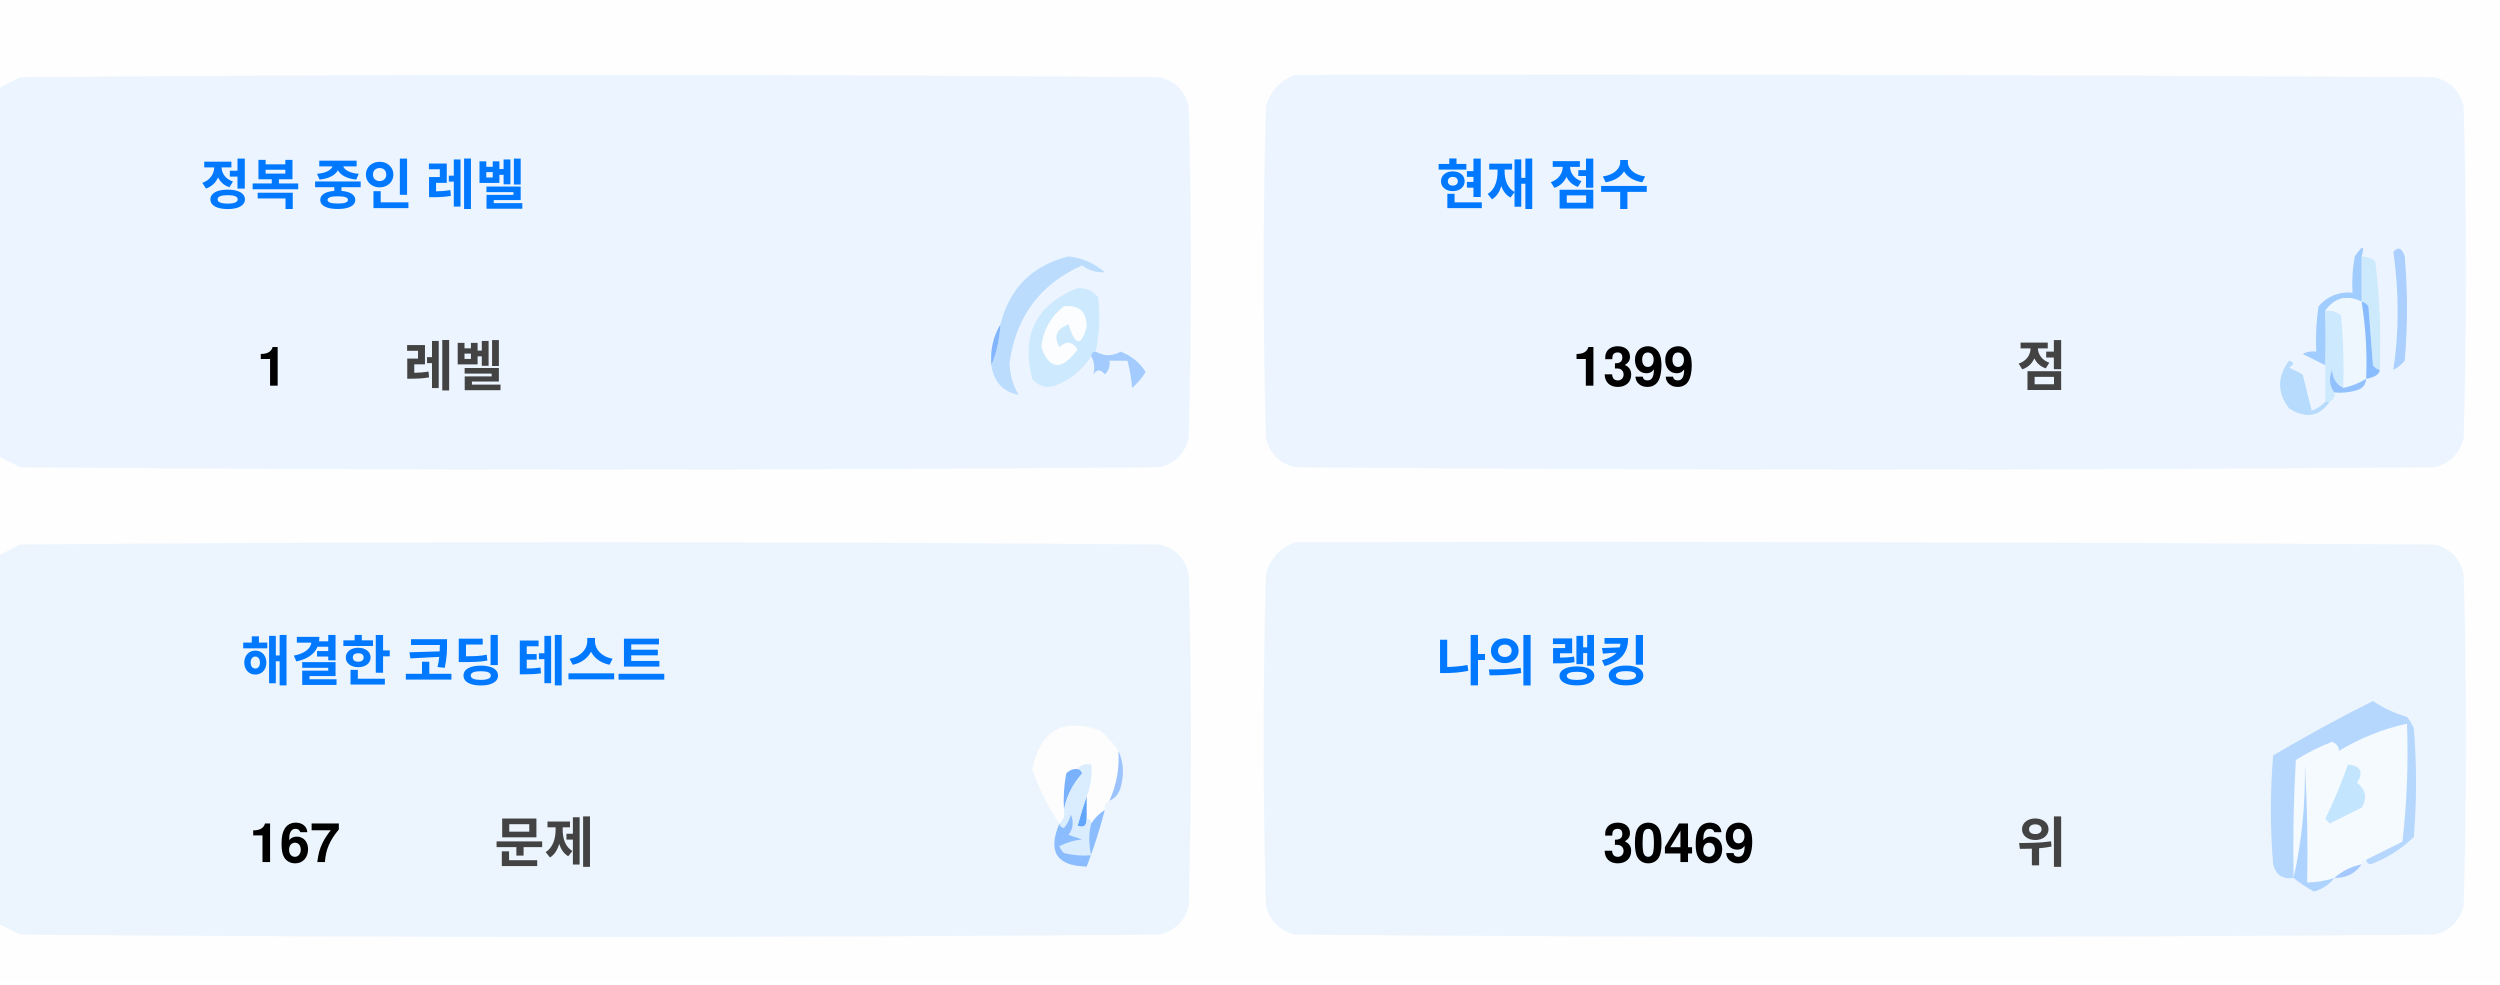
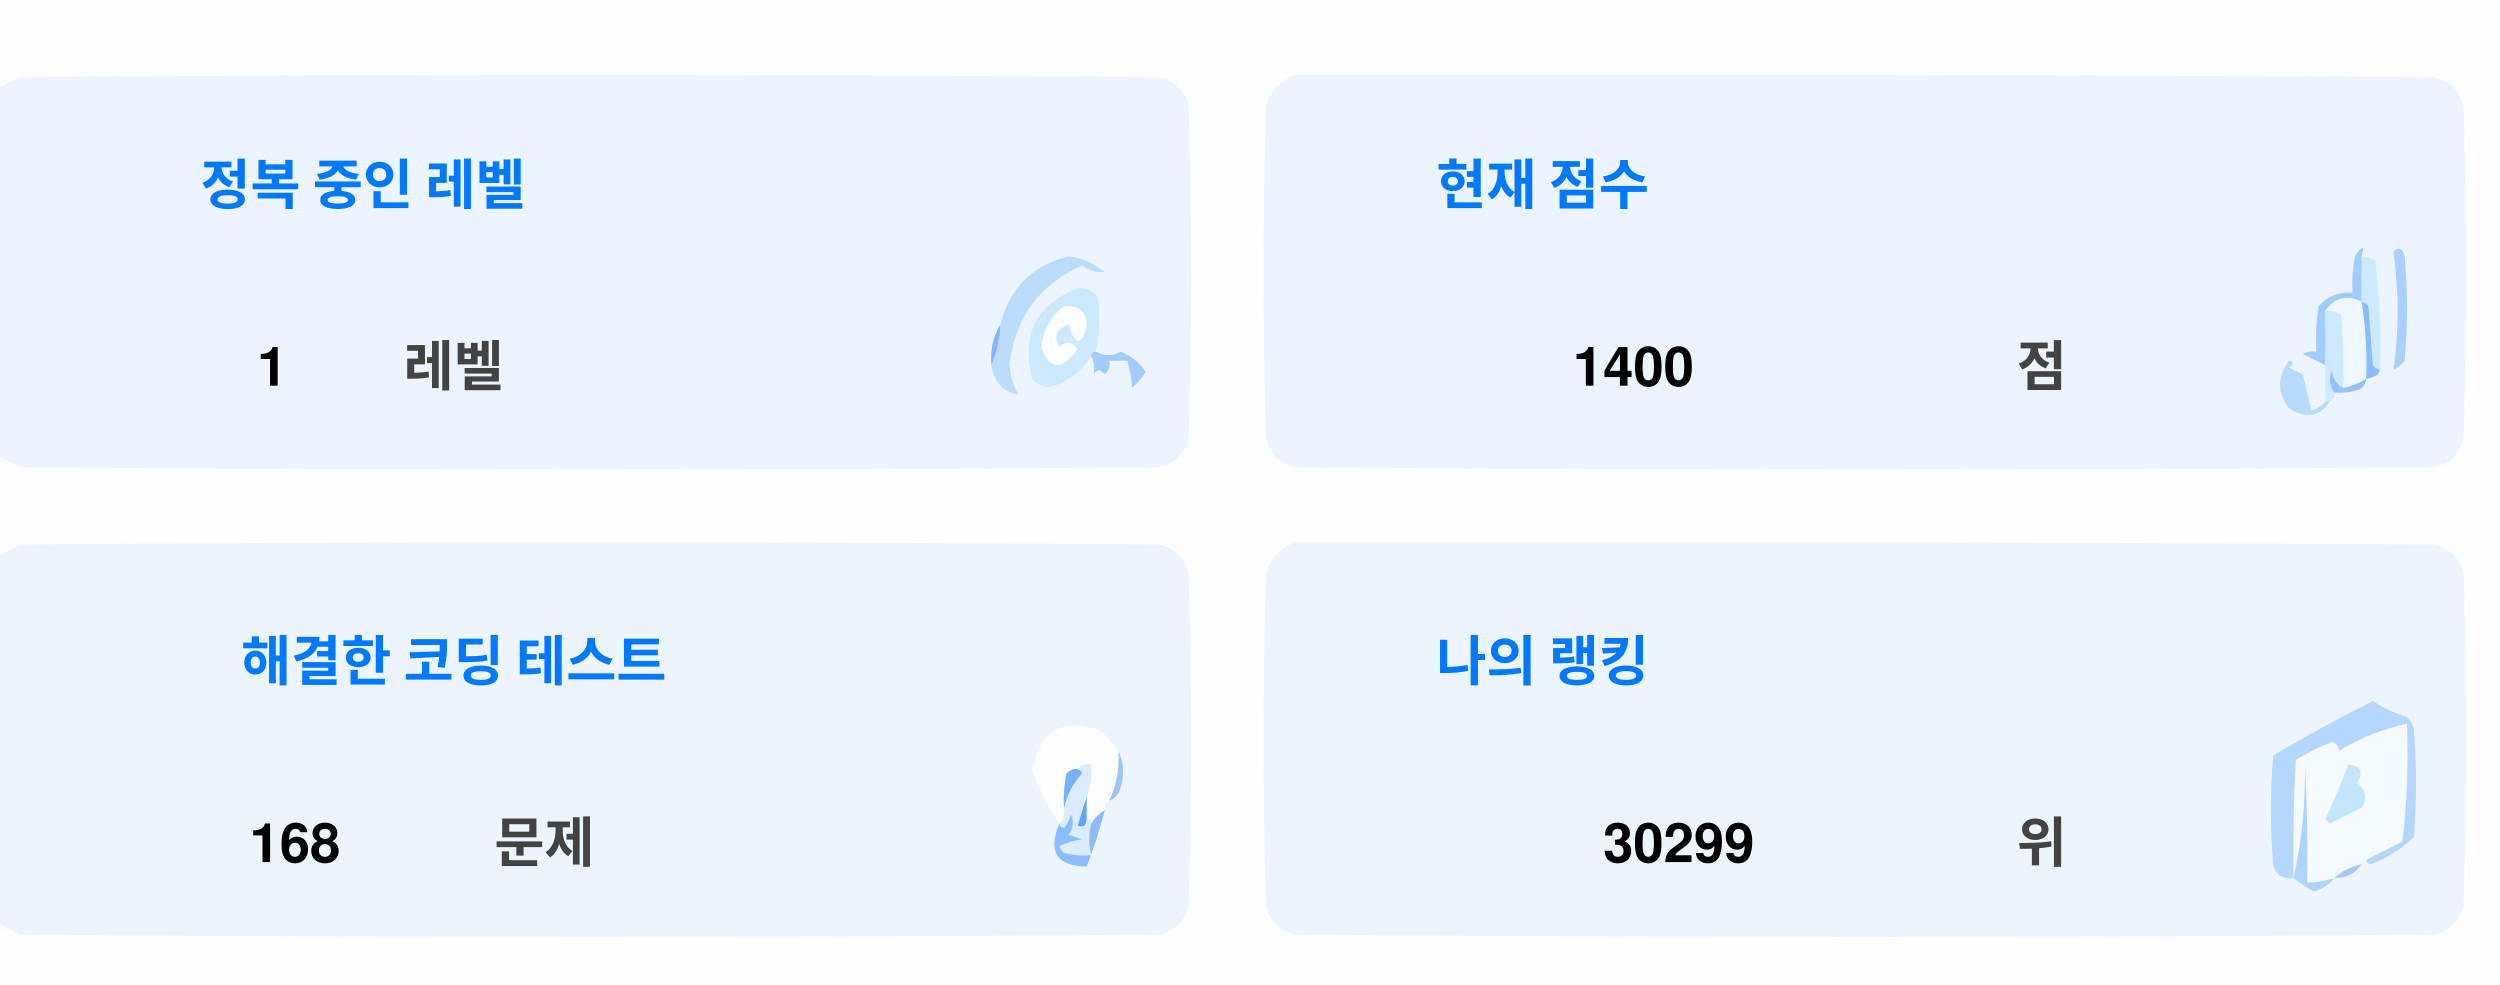
<svg xmlns="http://www.w3.org/2000/svg" version="1.1" width="551px" height="217px" style="shape-rendering:geometricPrecision; text-rendering:geometricPrecision; image-rendering:optimizeQuality; fill-rule:evenodd; clip-rule:evenodd">
  <style>.title {fill: #434343;font-size: 1rem;line-height: 1.5rem;font-weight: bold;font-family: -apple-system, BlinkMacSystemFont, Segoe UI, Helvetica, Arial, sans-serif, Apple Color Emoji, Segoe UI Emoji;}.desc {fill: #434343;font-size: 2.5rem;font-weight: bold;line-height: 1.5rem;font-family: -apple-system, BlinkMacSystemFont, Segoe UI, Helvetica, Arial, sans-serif, Apple Color Emoji, Segoe UI Emoji;}.desc-2 {fill: #434343;font-size: 1rem;font-weight: bold;line-height: 1.5rem;font-family: -apple-system, BlinkMacSystemFont, Segoe UI, Helvetica, Arial, sans-serif, Apple Color Emoji, Segoe UI Emoji;}.text, .desc {animation: twinkling 4s ease-in-out infinite;}@keyframes twinkling {40% { opacity: 1; }50% { opacity: 0.5; }60% { opacity: 1; }70% { opacity: 0.5; }80% { opacity: 1; }}</style>
  <g>
    <path style="opacity:1" fill="#fefefe" d="M -0.5,-0.5 C 183.167,-0.5 366.833,-0.5 550.5,-0.5C 550.5,71.833 550.5,144.167 550.5,216.5C 366.833,216.5 183.167,216.5 -0.5,216.5C -0.5,212.167 -0.5,207.833 -0.5,203.5C 1.14,204.32 2.807,205.153 4.5,206C 88.167,206.667 171.833,206.667 255.5,206C 259,205.167 261.167,203 262,199.5C 262.667,175.167 262.667,150.833 262,126.5C 261.167,123 259,120.833 255.5,120C 171.833,119.333 88.167,119.333 4.5,120C 2.807,120.847 1.14,121.68 -0.5,122.5C -0.5,115.167 -0.5,107.833 -0.5,100.5C 1.14,101.32 2.807,102.153 4.5,103C 88.167,103.667 171.833,103.667 255.5,103C 259,102.167 261.167,100 262,96.5C 262.667,72.167 262.667,47.833 262,23.5C 261.167,20 259,17.833 255.5,17C 171.833,16.333 88.167,16.333 4.5,17C 2.807,17.847 1.14,18.68 -0.5,19.5C -0.5,12.833 -0.5,6.167 -0.5,-0.5 Z" />
  </g>
  <g>
    <path style="opacity:1" fill="#ecf5ff" d="M -0.5,100.5 C -0.5,73.5 -0.5,46.5 -0.5,19.5C 1.14,18.68 2.807,17.847 4.5,17C 88.167,16.333 171.833,16.333 255.5,17C 259,17.833 261.167,20 262,23.5C 262.667,47.833 262.667,72.167 262,96.5C 261.167,100 259,102.167 255.5,103C 171.833,103.667 88.167,103.667 4.5,103C 2.807,102.153 1.14,101.32 -0.5,100.5 Z" />
  </g>
  <g>
    <path style="opacity:1" fill="#ecf5ff" d="M 285.5,16.5 C 369.167,16.333 452.834,16.5 536.5,17C 540,17.833 542.167,20 543,23.5C 543.667,47.833 543.667,72.167 543,96.5C 542.167,100 540,102.167 536.5,103C 452.833,103.667 369.167,103.667 285.5,103C 282,102.167 279.833,100 279,96.5C 278.333,72.167 278.333,47.833 279,23.5C 280.018,19.985 282.185,17.652 285.5,16.5 Z" />
  </g>
  <g>
    <path style="opacity:1" fill="#cdeafd" d="M 520.5,56.5 C 521.583,56.539 522.583,56.873 523.5,57.5C 524.498,65.472 524.831,73.472 524.5,81.5C 523.883,81.389 523.383,81.056 523,80.5C 522.667,76.167 522.333,71.833 522,67.5C 521.617,66.944 521.117,66.611 520.5,66.5C 520.5,63.167 520.5,59.833 520.5,56.5 Z" />
  </g>
  <g>
    <path style="opacity:1" fill="#abcfff" d="M 527.5,55.5 C 528.566,54.308 529.399,54.641 530,56.5C 530.667,64.167 530.667,71.833 530,79.5C 529.311,80.357 528.478,81.023 527.5,81.5C 528.758,73.08 528.758,64.414 527.5,55.5 Z" />
  </g>
  <g>
    <path style="opacity:1" fill="#bbdcfd" d="M 218.5,80.5 C 219.657,77.727 220.324,74.727 220.5,71.5C 222.49,63.51 227.49,58.51 235.5,56.5C 238.528,56.847 241.194,58.014 243.5,60C 241.744,60.141 240.078,59.641 238.5,58.5C 229.247,62.607 223.914,69.773 222.5,80C 222.565,82.526 223.232,84.859 224.5,87C 221.07,86.397 219.07,84.231 218.5,80.5 Z" />
  </g>
  <g>
    <path style="opacity:1" fill="#cde9fd" d="M 241.5,77.5 C 240.833,77.5 240.5,77.833 240.5,78.5C 238.628,81.529 235.961,83.695 232.5,85C 230.536,85.624 228.869,85.124 227.5,83.5C 225.021,73.791 228.354,67.124 237.5,63.5C 239.374,63.39 240.874,64.056 242,65.5C 242.497,69.524 242.331,73.524 241.5,77.5 Z" />
  </g>
  <g>
    <path style="opacity:1" fill="#fcfdfe" d="M 234.5,67.5 C 237.826,67.162 239.493,68.662 239.5,72C 238.334,76.434 237,76.267 235.5,71.5C 232.832,72.515 232.166,74.182 233.5,76.5C 235.017,75.089 236.351,75.256 237.5,77C 234.006,81.771 231.34,81.605 229.5,76.5C 229.904,72.771 231.571,69.771 234.5,67.5 Z" />
  </g>
  <g>
    <path style="opacity:1" fill="#a1ccfe" d="M 520.5,56.5 C 520.5,59.833 520.5,63.167 520.5,66.5C 517.238,64.922 514.572,65.589 512.5,68.5C 512.617,72.81 512.617,76.81 512.5,80.5C 510.86,79.68 509.193,78.847 507.5,78C 508.448,77.517 509.448,77.35 510.5,77.5C 510.335,74.15 510.502,70.817 511,67.5C 512.995,65.253 515.495,64.253 518.5,64.5C 518.336,61.813 518.503,59.146 519,56.5C 520.731,53.969 521.231,53.969 520.5,56.5 Z" />
  </g>
  <g>
    <path style="opacity:1" fill="#cde9fd" d="M 512.5,68.5 C 513.822,68.33 514.989,68.663 516,69.5C 516.499,74.823 516.666,80.156 516.5,85.5C 514.955,84.77 514.122,83.437 514,81.5C 513.22,83.387 513.387,85.054 514.5,86.5C 514.672,87.492 514.338,88.158 513.5,88.5C 513.167,88.5 512.833,88.5 512.5,88.5C 512.5,85.833 512.5,83.167 512.5,80.5C 512.617,76.81 512.617,72.81 512.5,68.5 Z" />
  </g>
  <g>
    <path style="opacity:1" fill="#eef6fe" d="M 520.5,66.5 C 521.407,72.106 521.74,77.773 521.5,83.5C 519.95,84.441 518.284,85.108 516.5,85.5C 516.666,80.156 516.499,74.823 516,69.5C 514.989,68.663 513.822,68.33 512.5,68.5C 514.572,65.589 517.238,64.922 520.5,66.5 Z" />
  </g>
  <g>
    <path style="opacity:1" fill="#88bcff" d="M 520.5,66.5 C 521.117,66.611 521.617,66.944 522,67.5C 522.333,71.833 522.667,76.167 523,80.5C 523.383,81.056 523.883,81.389 524.5,81.5C 524.445,82.469 523.445,83.136 521.5,83.5C 521.74,77.773 521.407,72.106 520.5,66.5 Z" />
  </g>
  <g>
    <path style="opacity:1" fill="#82b5fe" d="M 220.5,71.5 C 220.324,74.727 219.657,77.727 218.5,80.5C 218.215,77.171 218.882,74.171 220.5,71.5 Z" />
  </g>
  <g>
    <path style="opacity:1" fill="#a3cbfe" d="M 240.5,78.5 C 240.5,77.833 240.833,77.5 241.5,77.5C 243.391,78.536 245.224,78.536 247,77.5C 249.391,78.429 251.225,79.929 252.5,82C 251.681,83.319 250.681,84.486 249.5,85.5C 249.409,83.777 249.075,81.777 248.5,79.5C 247.167,79.5 245.833,79.5 244.5,79.5C 244.719,80.675 244.386,81.675 243.5,82.5C 242.575,81.359 241.741,81.359 241,82.5C 241.331,80.981 241.164,79.648 240.5,78.5 Z" />
  </g>
  <g>
    <path style="opacity:1" fill="#b7dbfd" d="M 512.5,88.5 C 512.833,88.5 513.167,88.5 513.5,88.5C 511.199,91.857 508.199,92.357 504.5,90C 501.872,86.535 501.872,83.035 504.5,79.5C 505.696,79.846 505.696,80.346 504.5,81C 505.5,81.5 506.5,82 507.5,82.5C 508.167,85.167 508.833,87.833 509.5,90.5C 510.739,90.058 511.739,89.391 512.5,88.5 Z" />
  </g>
  <g>
    <path style="opacity:1" fill="#92c1fe" d="M 516.5,85.5 C 518.284,85.108 519.95,84.441 521.5,83.5C 521.423,84.75 520.756,85.583 519.5,86C 517.866,86.493 516.199,86.66 514.5,86.5C 513.387,85.054 513.22,83.387 514,81.5C 514.122,83.437 514.955,84.77 516.5,85.5 Z" />
  </g>
  <g>
    <path style="opacity:1" fill="#ecf5fe" d="M -0.5,203.5 C -0.5,176.5 -0.5,149.5 -0.5,122.5C 1.14,121.68 2.807,120.847 4.5,120C 88.167,119.333 171.833,119.333 255.5,120C 259,120.833 261.167,123 262,126.5C 262.667,150.833 262.667,175.167 262,199.5C 261.167,203 259,205.167 255.5,206C 171.833,206.667 88.167,206.667 4.5,206C 2.807,205.153 1.14,204.32 -0.5,203.5 Z" />
  </g>
  <g>
    <path style="opacity:1" fill="#ecf5fe" d="M 285.5,119.5 C 369.167,119.333 452.834,119.5 536.5,120C 540,120.833 542.167,123 543,126.5C 543.667,150.833 543.667,175.167 543,199.5C 542.167,203 540,205.167 536.5,206C 452.833,206.667 369.167,206.667 285.5,206C 282,205.167 279.833,203 279,199.5C 278.333,175.167 278.333,150.833 279,126.5C 280.018,122.985 282.185,120.652 285.5,119.5 Z" />
  </g>
  <g>
    <path style="opacity:1" fill="#fdfdfe" d="M 246.5,165.5 C 246.758,169.367 246.092,173.034 244.5,176.5C 243.662,176.842 243.328,177.508 243.5,178.5C 242.272,179.306 241.272,180.306 240.5,181.5C 240.5,180.833 240.167,180.5 239.5,180.5C 239.5,178.833 239.5,177.167 239.5,175.5C 240.369,173.283 240.702,170.95 240.5,168.5C 239.209,168.263 238.209,168.596 237.5,169.5C 236.504,169.414 235.671,169.748 235,170.5C 234.503,173.146 234.336,175.813 234.5,178.5C 234.737,179.791 234.404,180.791 233.5,181.5C 230.986,177.806 228.986,173.806 227.5,169.5C 229.309,160.957 234.309,158.124 242.5,161C 244.07,162.397 245.404,163.897 246.5,165.5 Z" />
  </g>
  <g>
    <path style="opacity:1" fill="#f5faff" d="M 521.5,189.5 C 520.833,189.5 520.5,189.833 520.5,190.5C 518.181,190.992 516.181,191.992 514.5,193.5C 512.565,194.15 510.565,194.483 508.5,194.5C 508.666,185.827 508.5,177.16 508,168.5C 508.141,177.227 507.308,185.56 505.5,193.5C 505.334,184.827 505.5,176.16 506,167.5C 508.527,165.903 511.194,164.57 514,163.5C 515.011,163.892 515.511,164.559 515.5,165.5C 520.21,162.641 525.21,160.641 530.5,159.5C 530.831,168.192 530.498,176.859 529.5,185.5C 526.807,186.847 524.14,188.18 521.5,189.5 Z" />
  </g>
  <g>
    <path style="opacity:1" fill="#b6d7fd" d="M 521.5,189.5 C 524.14,188.18 526.807,186.847 529.5,185.5C 530.498,176.859 530.831,168.192 530.5,159.5C 525.21,160.641 520.21,162.641 515.5,165.5C 515.511,164.559 515.011,163.892 514,163.5C 511.194,164.57 508.527,165.903 506,167.5C 505.5,176.16 505.334,184.827 505.5,193.5C 503.089,193.863 501.589,192.863 501,190.5C 500.333,182.5 500.333,174.5 501,166.5C 508.173,162.246 515.507,158.246 523,154.5C 525.304,156.068 527.804,157.235 530.5,158C 531.126,158.75 531.626,159.584 532,160.5C 532.667,168.5 532.667,176.5 532,184.5C 529.292,187.111 526.125,189.111 522.5,190.5C 521.893,190.376 521.56,190.043 521.5,189.5 Z" />
  </g>
  <g>
    <path style="opacity:1" fill="#c3e5fe" d="M 517.5,168.5 C 520.317,168.801 520.984,170.134 519.5,172.5C 521.439,174.122 521.772,175.956 520.5,178C 518.167,179.167 515.833,180.333 513.5,181.5C 513.167,181.167 512.833,180.833 512.5,180.5C 514.414,176.515 516.081,172.515 517.5,168.5 Z" />
  </g>
  <g>
    <path style="opacity:1" fill="#7ab1fc" d="M 237.5,169.5 C 238.043,169.56 238.376,169.893 238.5,170.5C 236.395,172.836 235.062,175.503 234.5,178.5C 234.336,175.813 234.503,173.146 235,170.5C 235.671,169.748 236.504,169.414 237.5,169.5 Z" />
  </g>
  <g>
    <path style="opacity:1" fill="#afd3ff" d="M 514.5,193.5 C 513.378,194.947 511.878,195.947 510,196.5C 508.348,195.601 506.848,194.601 505.5,193.5C 507.308,185.56 508.141,177.227 508,168.5C 508.5,177.16 508.666,185.827 508.5,194.5C 510.565,194.483 512.565,194.15 514.5,193.5 Z" />
  </g>
  <g>
    <path style="opacity:1" fill="#9cc3fd" d="M 246.5,165.5 C 247.634,167.966 247.801,170.633 247,173.5C 246.623,174.942 245.79,175.942 244.5,176.5C 246.092,173.034 246.758,169.367 246.5,165.5 Z" />
  </g>
  <g>
    <path style="opacity:1" fill="#62a6fc" d="M 239.5,175.5 C 239.5,177.167 239.5,178.833 239.5,180.5C 239.483,182.028 238.816,182.528 237.5,182C 238.117,179.723 238.784,177.556 239.5,175.5 Z" />
  </g>
  <g>
    <path style="opacity:1" fill="#daedfe" d="M 237.5,169.5 C 238.209,168.596 239.209,168.263 240.5,168.5C 240.702,170.95 240.369,173.283 239.5,175.5C 238.784,177.556 238.117,179.723 237.5,182C 238.816,182.528 239.483,182.028 239.5,180.5C 240.167,180.5 240.5,180.833 240.5,181.5C 239.918,183.669 239.918,186.002 240.5,188.5C 238.473,188.662 236.473,188.495 234.5,188C 234.043,187.586 233.709,187.086 233.5,186.5C 235.078,185.702 236.744,185.202 238.5,185C 237.5,184.667 236.5,184.333 235.5,184C 236.554,182.612 236.72,181.112 236,179.5C 235.751,180.624 235.251,181.624 234.5,182.5C 233.893,182.376 233.56,182.043 233.5,181.5C 234.404,180.791 234.737,179.791 234.5,178.5C 235.062,175.503 236.395,172.836 238.5,170.5C 238.376,169.893 238.043,169.56 237.5,169.5 Z" />
  </g>
  <g>
    <path style="opacity:1" fill="#8bbcfd" d="M 243.5,178.5 C 242.395,182.803 241.062,186.969 239.5,191C 232.857,190.847 230.857,187.68 233.5,181.5C 233.56,182.043 233.893,182.376 234.5,182.5C 235.251,181.624 235.751,180.624 236,179.5C 236.72,181.112 236.554,182.612 235.5,184C 236.5,184.333 237.5,184.667 238.5,185C 236.744,185.202 235.078,185.702 233.5,186.5C 233.709,187.086 234.043,187.586 234.5,188C 236.473,188.495 238.473,188.662 240.5,188.5C 239.918,186.002 239.918,183.669 240.5,181.5C 241.272,180.306 242.272,179.306 243.5,178.5 Z" />
  </g>
  <g>
    <path style="opacity:1" fill="#a4c8ff" d="M 520.5,190.5 C 519.089,192.539 517.089,193.539 514.5,193.5C 516.181,191.992 518.181,190.992 520.5,190.5 Z" />
  </g>
  <text text-anchor="middle" x="80" y="45" class="title" style="fill:#0078ff;" stroke="#none" stroke-width="1">정복 중인 레벨</text>
  <text text-anchor="middle" x="60" y="85" class="desc" style="fill:#000000;" stroke="#none" stroke-width="1">1</text>
  <text text-anchor="middle" x="100" y="85" class="desc-2" style="fill:#434343;" stroke="#none" stroke-width="1">레벨</text>
  <text text-anchor="middle" x="340" y="45" class="title" style="fill:#0078ff;" stroke="#none" stroke-width="1">현재 점수</text>
-   <text text-anchor="middle" x="360" y="85" class="desc" style="fill:#000000;" stroke="#none" stroke-width="1">1399</text>
+   <text text-anchor="middle" x="360" y="85" class="desc" style="fill:#000000;" stroke="#none" stroke-width="1">1400</text>
  <text text-anchor="middle" x="450" y="85" class="desc-2" style="fill:#434343;" stroke="#none" stroke-width="1">점</text>
  <text text-anchor="middle" x="100" y="150" class="title" style="fill:#0078ff;" stroke="#none" stroke-width="1">해결한 코딩 테스트</text>
-   <text text-anchor="middle" x="65" y="190" class="desc" style="fill:#000000;" stroke="#none" stroke-width="1">167</text>
+   <text text-anchor="middle" x="65" y="190" class="desc" style="fill:#000000;" stroke="#none" stroke-width="1">168</text>
  <text text-anchor="middle" x="120" y="190" class="desc-2" style="fill:#434343;" stroke="#none" stroke-width="1">문제</text>
  <text text-anchor="middle" x="340" y="150" class="title" style="fill:#0078ff;" stroke="#none" stroke-width="1">나의 랭킹</text>
-   <text text-anchor="middle" x="370" y="190" class="desc" style="fill:#000000;" stroke="#none" stroke-width="1">30469</text>
+   <text text-anchor="middle" x="370" y="190" class="desc" style="fill:#000000;" stroke="#none" stroke-width="1">30299</text>
  <text text-anchor="middle" x="450" y="190" class="desc-2" style="fill:#434343;" stroke="#none" stroke-width="1">위</text>
</svg>
